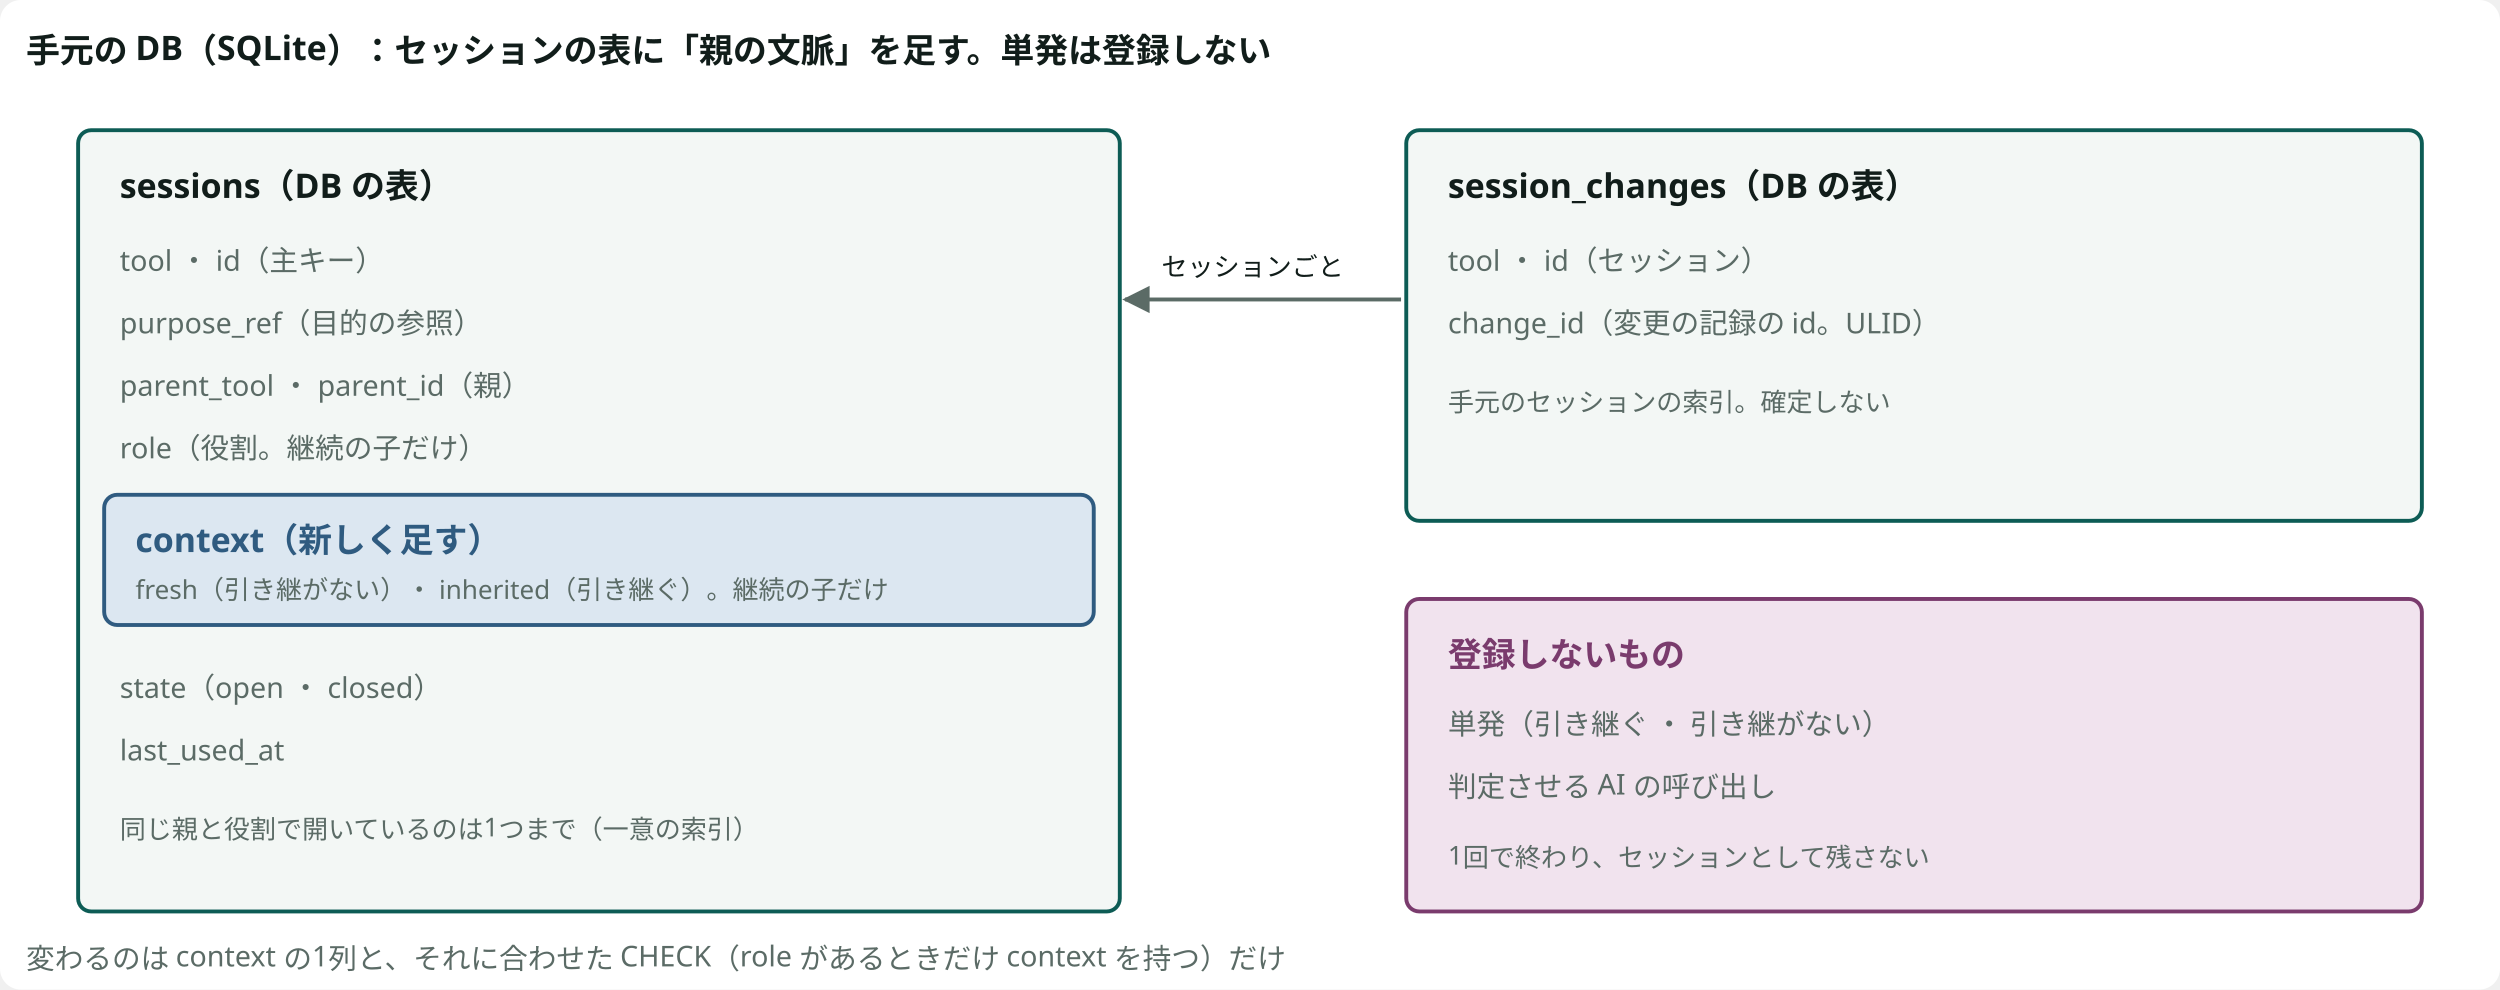
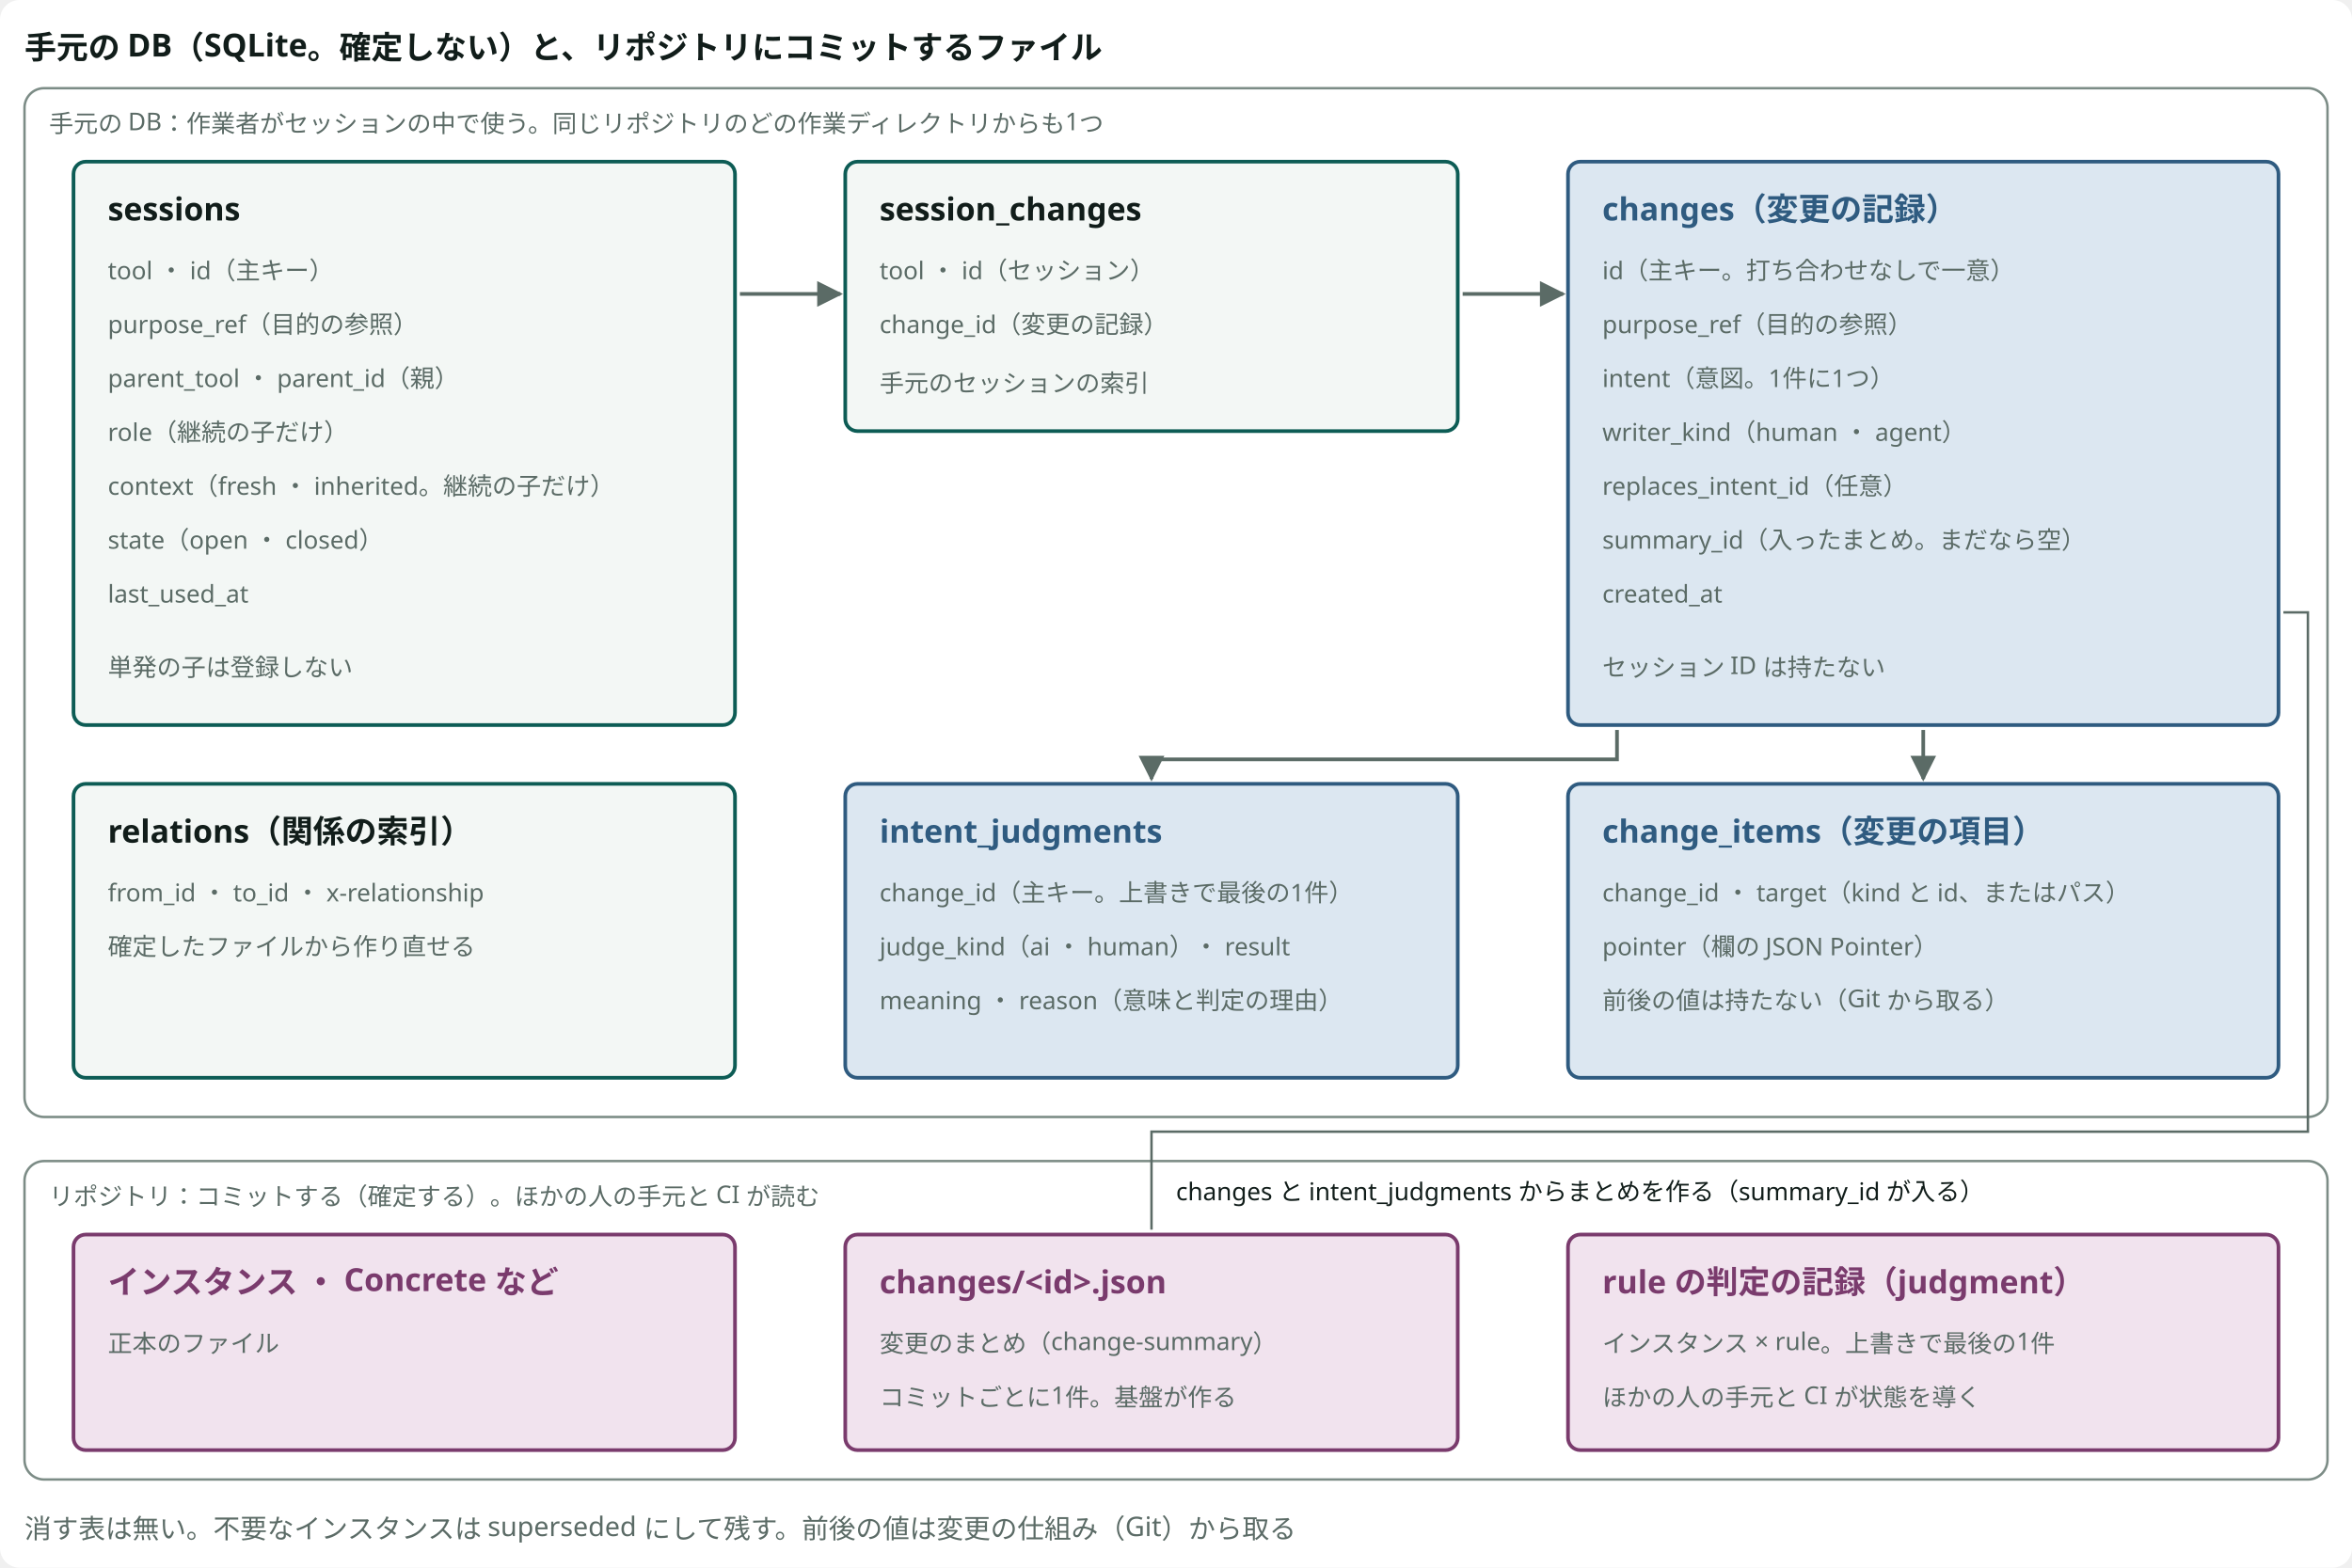
- <svg viewBox="0 0 960 380" style="min-width:860px" role="img" aria-label="セッションの DB の表の変更" class="dsvg">
-   <style data-dsvg="dark">.dsvg .canvas{fill:var(--dsvg-area-fill,#FFFFFF)}.dsvg .title{fill:var(--dsvg-ink,#111D1A);font-size:13px;font-weight:700}.dsvg .box{fill:var(--dsvg-box-fill,#F3F7F5);stroke:var(--dsvg-accent,#0D5C55)}.dsvg .note{fill:var(--dsvg-ink-soft,#5B6B66);font-size:11px}.dsvg .box.kind-2{fill:var(--dsvg-kind-2-bg,#DCE7F1);stroke:var(--dsvg-kind-2,#2F5B80)}.dsvg .title.kind-2{fill:var(--dsvg-kind-2,#2F5B80);font-size:13px;font-weight:700}.dsvg .note.small{fill:var(--dsvg-ink-soft,#5B6B66);font-size:10px}.dsvg .flow{stroke:var(--dsvg-ink-soft,#5B6B66)}.dsvg .label.small{fill:var(--dsvg-ink,#111D1A);font-size:10px}.dsvg .box.kind-1{fill:var(--dsvg-kind-1-bg,#F1E3EE);stroke:var(--dsvg-kind-1,#7A3B6D)}.dsvg .title.kind-1{fill:var(--dsvg-kind-1,#7A3B6D);font-size:13px;font-weight:700}.dsvg #dsvg-966be12f-arrow-5B6B66 path{fill:var(--dsvg-ink-soft,#5B6B66)}@media (prefers-color-scheme:dark){:root:not([data-theme="light"]) .dsvg,.dsvg:root:not([data-theme="light"]){--dsvg-area-fill:#22302D;--dsvg-ink:#E6EEEB;--dsvg-box-fill:#16211E;--dsvg-accent:#6CC9B8;--dsvg-ink-soft:#9DADA8;--dsvg-kind-2-bg:#182A3A;--dsvg-kind-2:#8FB8DE;--dsvg-kind-1-bg:#2E1F2B;--dsvg-kind-1:#D094C2}}:root[data-theme="dark"] .dsvg{--dsvg-area-fill:#22302D;--dsvg-ink:#E6EEEB;--dsvg-box-fill:#16211E;--dsvg-accent:#6CC9B8;--dsvg-ink-soft:#9DADA8;--dsvg-kind-2-bg:#182A3A;--dsvg-kind-2:#8FB8DE;--dsvg-kind-1-bg:#2E1F2B;--dsvg-kind-1:#D094C2}</style>
+ <svg viewBox="0 0 960 640" style="min-width:860px" role="img" aria-label="手元の DB の表と、コミットするファイル" class="dsvg">
+   <style data-dsvg="dark">.dsvg .canvas{fill:var(--dsvg-area-fill,#FFFFFF)}.dsvg .title{fill:var(--dsvg-ink,#111D1A);font-size:13px;font-weight:700}.dsvg .area{fill:var(--dsvg-area-fill,#FFFFFF);stroke:var(--dsvg-line,#7C8C86)}.dsvg .note.small{fill:var(--dsvg-ink-soft,#5B6B66);font-size:10px}.dsvg .box{fill:var(--dsvg-box-fill,#F3F7F5);stroke:var(--dsvg-accent,#0D5C55)}.dsvg .box.kind-2{fill:var(--dsvg-kind-2-bg,#DCE7F1);stroke:var(--dsvg-kind-2,#2F5B80)}.dsvg .title.kind-2{fill:var(--dsvg-kind-2,#2F5B80);font-size:13px;font-weight:700}.dsvg .flow{stroke:var(--dsvg-ink-soft,#5B6B66)}.dsvg .box.kind-1{fill:var(--dsvg-kind-1-bg,#F1E3EE);stroke:var(--dsvg-kind-1,#7A3B6D)}.dsvg .title.kind-1{fill:var(--dsvg-kind-1,#7A3B6D);font-size:13px;font-weight:700}.dsvg .link{stroke:var(--dsvg-ink-soft,#5B6B66)}.dsvg .label.small{fill:var(--dsvg-ink,#111D1A);font-size:10px}.dsvg .note{fill:var(--dsvg-ink-soft,#5B6B66);font-size:11px}.dsvg #dsvg-73211f8f-arrow-5B6B66 path{fill:var(--dsvg-ink-soft,#5B6B66)}@media (prefers-color-scheme:dark){:root:not([data-theme="light"]) .dsvg,.dsvg:root:not([data-theme="light"]){--dsvg-area-fill:#22302D;--dsvg-ink:#E6EEEB;--dsvg-line:#62756F;--dsvg-ink-soft:#9DADA8;--dsvg-box-fill:#16211E;--dsvg-accent:#6CC9B8;--dsvg-kind-2-bg:#182A3A;--dsvg-kind-2:#8FB8DE;--dsvg-kind-1-bg:#2E1F2B;--dsvg-kind-1:#D094C2}}:root[data-theme="dark"] .dsvg{--dsvg-area-fill:#22302D;--dsvg-ink:#E6EEEB;--dsvg-line:#62756F;--dsvg-ink-soft:#9DADA8;--dsvg-box-fill:#16211E;--dsvg-accent:#6CC9B8;--dsvg-kind-2-bg:#182A3A;--dsvg-kind-2:#8FB8DE;--dsvg-kind-1-bg:#2E1F2B;--dsvg-kind-1:#D094C2}</style>
  <defs data-dsvg="marker">
-     <marker id="dsvg-966be12f-arrow-5B6B66" viewBox="0 0 10 10" refX="9" refY="5" markerWidth="7" markerHeight="7" orient="auto-start-reverse">
+     <marker id="dsvg-73211f8f-arrow-5B6B66" viewBox="0 0 10 10" refX="9" refY="5" markerWidth="7" markerHeight="7" orient="auto-start-reverse">
      <path d="M0,0 L10,5 L0,10 z" fill="#5B6B66" />
    </marker>
  </defs>
-   <rect data-dsvg="canvas" class="canvas" x="0.0" y="0.0" width="960.0" height="380.0" fill="#FFFFFF" rx="8" />
-   <text class="title" x="10" y="24" font-family="Noto Sans JP, Hiragino Kaku Gothic ProN, sans-serif" font-size="13" font-weight="700" fill="#111D1A">手元の DB（SQLite）：セッションの表に「親の文脈」を足す。単発は登録しない</text>
-   <rect class="box" x="30" y="50" width="400" height="300" fill="#F3F7F5" stroke="#0D5C55" stroke-width="1.5" rx="5" />
-   <text class="title" x="46" y="76" font-family="Noto Sans JP, Hiragino Kaku Gothic ProN, sans-serif" font-size="13" font-weight="700" fill="#111D1A">sessions（DB の表）</text>
-   <text class="note" x="46" y="104" font-family="Noto Sans JP, Hiragino Kaku Gothic ProN, sans-serif" font-size="11" fill="#5B6B66">tool ・ id（主キー）</text>
-   <text class="note" x="46" y="128" font-family="Noto Sans JP, Hiragino Kaku Gothic ProN, sans-serif" font-size="11" fill="#5B6B66">purpose_ref（目的の参照）</text>
-   <text class="note" x="46" y="152" font-family="Noto Sans JP, Hiragino Kaku Gothic ProN, sans-serif" font-size="11" fill="#5B6B66">parent_tool ・ parent_id（親）</text>
-   <text class="note" x="46" y="176" font-family="Noto Sans JP, Hiragino Kaku Gothic ProN, sans-serif" font-size="11" fill="#5B6B66">role（役割。継続の子だけ）</text>
-   <rect class="box kind-2" x="40" y="190" width="380" height="50" fill="#DCE7F1" stroke="#2F5B80" stroke-width="1.5" rx="5" />
-   <text class="title kind-2" x="52" y="212" font-family="Noto Sans JP, Hiragino Kaku Gothic ProN, sans-serif" font-size="13" font-weight="700" fill="#2F5B80">context（新しく足す）</text>
-   <text class="note small" x="52" y="230" font-family="Noto Sans JP, Hiragino Kaku Gothic ProN, sans-serif" font-size="10" fill="#5B6B66">fresh（引き継がない）・ inherited（引き継ぐ）。継続の子だけ</text>
-   <text class="note" x="46" y="268" font-family="Noto Sans JP, Hiragino Kaku Gothic ProN, sans-serif" font-size="11" fill="#5B6B66">state（open ・ closed）</text>
-   <text class="note" x="46" y="292" font-family="Noto Sans JP, Hiragino Kaku Gothic ProN, sans-serif" font-size="11" fill="#5B6B66">last_used_at</text>
-   <text class="note small" x="46" y="322" font-family="Noto Sans JP, Hiragino Kaku Gothic ProN, sans-serif" font-size="10" fill="#5B6B66">同じ親と役割で開いているのは1つまで（一意の索引）</text>
-   <rect class="box" x="540" y="50" width="390" height="150" fill="#F3F7F5" stroke="#0D5C55" stroke-width="1.5" rx="5" />
-   <text class="title" x="556" y="76" font-family="Noto Sans JP, Hiragino Kaku Gothic ProN, sans-serif" font-size="13" font-weight="700" fill="#111D1A">session_changes（DB の表）</text>
-   <text class="note" x="556" y="104" font-family="Noto Sans JP, Hiragino Kaku Gothic ProN, sans-serif" font-size="11" fill="#5B6B66">tool ・ id（セッション）</text>
-   <text class="note" x="556" y="128" font-family="Noto Sans JP, Hiragino Kaku Gothic ProN, sans-serif" font-size="11" fill="#5B6B66">change_id（変更の記録の id。ULID）</text>
-   <text class="note small" x="556" y="158" font-family="Noto Sans JP, Hiragino Kaku Gothic ProN, sans-serif" font-size="10" fill="#5B6B66">手元のセッションの索引。確定しない</text>
-   <path class="flow" d="M538,115 H432" fill="none" stroke="#5B6B66" stroke-width="1.5" marker-end="url(#dsvg-966be12f-arrow-5B6B66)" />
-   <text class="label small" x="446" y="106" font-family="Noto Sans JP, Hiragino Kaku Gothic ProN, sans-serif" font-size="10" fill="#111D1A">セッションごと</text>
-   <rect class="box kind-1" x="540" y="230" width="390" height="120" fill="#F1E3EE" stroke="#7A3B6D" stroke-width="1.5" rx="5" />
-   <text class="title kind-1" x="556" y="256" font-family="Noto Sans JP, Hiragino Kaku Gothic ProN, sans-serif" font-size="13" font-weight="700" fill="#7A3B6D">登録しないもの</text>
-   <text class="note" x="556" y="282" font-family="Noto Sans JP, Hiragino Kaku Gothic ProN, sans-serif" font-size="11" fill="#5B6B66">単発（引き継ぐ ・ 引き継がない）</text>
-   <text class="note" x="556" y="306" font-family="Noto Sans JP, Hiragino Kaku Gothic ProN, sans-serif" font-size="11" fill="#5B6B66">判定させる AI の呼び出し</text>
-   <text class="note small" x="556" y="332" font-family="Noto Sans JP, Hiragino Kaku Gothic ProN, sans-serif" font-size="10" fill="#5B6B66">1回で終わり、セッションとして残さない</text>
-   <text class="note" x="10" y="372" font-family="Noto Sans JP, Hiragino Kaku Gothic ProN, sans-serif" font-size="11" fill="#5B6B66">変わるのは context の1列と、それに合わせた CHECK（role があるときだけ context を持つ）だけ</text>
+   <rect data-dsvg="canvas" class="canvas" x="0.0" y="0.0" width="960.0" height="640.0" fill="#FFFFFF" rx="8" />
+   <text class="title" x="10" y="24" font-family="Noto Sans JP, Hiragino Kaku Gothic ProN, sans-serif" font-size="13" font-weight="700" fill="#111D1A">手元の DB（SQLite。確定しない）と、リポジトリにコミットするファイル</text>
+   <rect class="area" x="10" y="36" width="940" height="420" fill="#FFFFFF" stroke="#7C8C86" stroke-width="1" rx="8" />
+   <text class="note small" x="20" y="54" font-family="Noto Sans JP, Hiragino Kaku Gothic ProN, sans-serif" font-size="10" fill="#5B6B66">手元の DB：作業者がセッションの中で使う。同じリポジトリのどの作業ディレクトリからも1つ</text>
+   <rect class="box" x="30" y="66" width="270" height="230" fill="#F3F7F5" stroke="#0D5C55" stroke-width="1.5" rx="5" />
+   <text class="title" x="44" y="90" font-family="Noto Sans JP, Hiragino Kaku Gothic ProN, sans-serif" font-size="13" font-weight="700" fill="#111D1A">sessions</text>
+   <text class="note small" x="44" y="114" font-family="Noto Sans JP, Hiragino Kaku Gothic ProN, sans-serif" font-size="10" fill="#5B6B66">tool ・ id（主キー）</text>
+   <text class="note small" x="44" y="136" font-family="Noto Sans JP, Hiragino Kaku Gothic ProN, sans-serif" font-size="10" fill="#5B6B66">purpose_ref（目的の参照）</text>
+   <text class="note small" x="44" y="158" font-family="Noto Sans JP, Hiragino Kaku Gothic ProN, sans-serif" font-size="10" fill="#5B6B66">parent_tool ・ parent_id（親）</text>
+   <text class="note small" x="44" y="180" font-family="Noto Sans JP, Hiragino Kaku Gothic ProN, sans-serif" font-size="10" fill="#5B6B66">role（継続の子だけ）</text>
+   <text class="note small" x="44" y="202" font-family="Noto Sans JP, Hiragino Kaku Gothic ProN, sans-serif" font-size="10" fill="#5B6B66">context（fresh ・ inherited。継続の子だけ）</text>
+   <text class="note small" x="44" y="224" font-family="Noto Sans JP, Hiragino Kaku Gothic ProN, sans-serif" font-size="10" fill="#5B6B66">state（open ・ closed）</text>
+   <text class="note small" x="44" y="246" font-family="Noto Sans JP, Hiragino Kaku Gothic ProN, sans-serif" font-size="10" fill="#5B6B66">last_used_at</text>
+   <text class="note small" x="44" y="276" font-family="Noto Sans JP, Hiragino Kaku Gothic ProN, sans-serif" font-size="10" fill="#5B6B66">単発の子は登録しない</text>
+   <rect class="box" x="345" y="66" width="250" height="110" fill="#F3F7F5" stroke="#0D5C55" stroke-width="1.5" rx="5" />
+   <text class="title" x="359" y="90" font-family="Noto Sans JP, Hiragino Kaku Gothic ProN, sans-serif" font-size="13" font-weight="700" fill="#111D1A">session_changes</text>
+   <text class="note small" x="359" y="114" font-family="Noto Sans JP, Hiragino Kaku Gothic ProN, sans-serif" font-size="10" fill="#5B6B66">tool ・ id（セッション）</text>
+   <text class="note small" x="359" y="136" font-family="Noto Sans JP, Hiragino Kaku Gothic ProN, sans-serif" font-size="10" fill="#5B6B66">change_id（変更の記録）</text>
+   <text class="note small" x="359" y="160" font-family="Noto Sans JP, Hiragino Kaku Gothic ProN, sans-serif" font-size="10" fill="#5B6B66">手元のセッションの索引</text>
+   <rect class="box kind-2" x="640" y="66" width="290" height="230" fill="#DCE7F1" stroke="#2F5B80" stroke-width="1.5" rx="5" />
+   <text class="title kind-2" x="654" y="90" font-family="Noto Sans JP, Hiragino Kaku Gothic ProN, sans-serif" font-size="13" font-weight="700" fill="#2F5B80">changes（変更の記録）</text>
+   <text class="note small" x="654" y="114" font-family="Noto Sans JP, Hiragino Kaku Gothic ProN, sans-serif" font-size="10" fill="#5B6B66">id（主キー。打ち合わせなしで一意）</text>
+   <text class="note small" x="654" y="136" font-family="Noto Sans JP, Hiragino Kaku Gothic ProN, sans-serif" font-size="10" fill="#5B6B66">purpose_ref（目的の参照）</text>
+   <text class="note small" x="654" y="158" font-family="Noto Sans JP, Hiragino Kaku Gothic ProN, sans-serif" font-size="10" fill="#5B6B66">intent（意図。1件に1つ）</text>
+   <text class="note small" x="654" y="180" font-family="Noto Sans JP, Hiragino Kaku Gothic ProN, sans-serif" font-size="10" fill="#5B6B66">writer_kind（human ・ agent）</text>
+   <text class="note small" x="654" y="202" font-family="Noto Sans JP, Hiragino Kaku Gothic ProN, sans-serif" font-size="10" fill="#5B6B66">replaces_intent_id（任意）</text>
+   <text class="note small" x="654" y="224" font-family="Noto Sans JP, Hiragino Kaku Gothic ProN, sans-serif" font-size="10" fill="#5B6B66">summary_id（入ったまとめ。まだなら空）</text>
+   <text class="note small" x="654" y="246" font-family="Noto Sans JP, Hiragino Kaku Gothic ProN, sans-serif" font-size="10" fill="#5B6B66">created_at</text>
+   <text class="note small" x="654" y="276" font-family="Noto Sans JP, Hiragino Kaku Gothic ProN, sans-serif" font-size="10" fill="#5B6B66">セッション ID は持たない</text>
+   <rect class="box kind-2" x="345" y="320" width="250" height="120" fill="#DCE7F1" stroke="#2F5B80" stroke-width="1.5" rx="5" />
+   <text class="title kind-2" x="359" y="344" font-family="Noto Sans JP, Hiragino Kaku Gothic ProN, sans-serif" font-size="13" font-weight="700" fill="#2F5B80">intent_judgments</text>
+   <text class="note small" x="359" y="368" font-family="Noto Sans JP, Hiragino Kaku Gothic ProN, sans-serif" font-size="10" fill="#5B6B66">change_id（主キー。上書きで最後の1件）</text>
+   <text class="note small" x="359" y="390" font-family="Noto Sans JP, Hiragino Kaku Gothic ProN, sans-serif" font-size="10" fill="#5B6B66">judge_kind（ai ・ human）・ result</text>
+   <text class="note small" x="359" y="412" font-family="Noto Sans JP, Hiragino Kaku Gothic ProN, sans-serif" font-size="10" fill="#5B6B66">meaning ・ reason（意味と判定の理由）</text>
+   <rect class="box kind-2" x="640" y="320" width="290" height="120" fill="#DCE7F1" stroke="#2F5B80" stroke-width="1.5" rx="5" />
+   <text class="title kind-2" x="654" y="344" font-family="Noto Sans JP, Hiragino Kaku Gothic ProN, sans-serif" font-size="13" font-weight="700" fill="#2F5B80">change_items（変更の項目）</text>
+   <text class="note small" x="654" y="368" font-family="Noto Sans JP, Hiragino Kaku Gothic ProN, sans-serif" font-size="10" fill="#5B6B66">change_id ・ target（kind と id、またはパス）</text>
+   <text class="note small" x="654" y="390" font-family="Noto Sans JP, Hiragino Kaku Gothic ProN, sans-serif" font-size="10" fill="#5B6B66">pointer（欄の JSON Pointer）</text>
+   <text class="note small" x="654" y="412" font-family="Noto Sans JP, Hiragino Kaku Gothic ProN, sans-serif" font-size="10" fill="#5B6B66">前後の値は持たない（Git から取る）</text>
+   <rect class="box" x="30" y="320" width="270" height="120" fill="#F3F7F5" stroke="#0D5C55" stroke-width="1.5" rx="5" />
+   <text class="title" x="44" y="344" font-family="Noto Sans JP, Hiragino Kaku Gothic ProN, sans-serif" font-size="13" font-weight="700" fill="#111D1A">relations（関係の索引）</text>
+   <text class="note small" x="44" y="368" font-family="Noto Sans JP, Hiragino Kaku Gothic ProN, sans-serif" font-size="10" fill="#5B6B66">from_id ・ to_id ・ x-relationship</text>
+   <text class="note small" x="44" y="390" font-family="Noto Sans JP, Hiragino Kaku Gothic ProN, sans-serif" font-size="10" fill="#5B6B66">確定したファイルから作り直せる</text>
+   <path class="flow" d="M302,120 H343" fill="none" stroke="#5B6B66" stroke-width="1.5" marker-end="url(#dsvg-73211f8f-arrow-5B6B66)" />
+   <path class="flow" d="M597,120 H638" fill="none" stroke="#5B6B66" stroke-width="1.5" marker-end="url(#dsvg-73211f8f-arrow-5B6B66)" />
+   <path class="flow" d="M785,298 V318" fill="none" stroke="#5B6B66" stroke-width="1.5" marker-end="url(#dsvg-73211f8f-arrow-5B6B66)" />
+   <path class="flow" d="M660,298 V310 H470 V318" fill="none" stroke="#5B6B66" stroke-width="1.5" marker-end="url(#dsvg-73211f8f-arrow-5B6B66)" />
+   <rect class="area" x="10" y="474" width="940" height="130" fill="#FFFFFF" stroke="#7C8C86" stroke-width="1" rx="8" />
+   <text class="note small" x="20" y="492" font-family="Noto Sans JP, Hiragino Kaku Gothic ProN, sans-serif" font-size="10" fill="#5B6B66">リポジトリ：コミットする（確定する）。ほかの人の手元と CI が読む</text>
+   <rect class="box kind-1" x="345" y="504" width="250" height="88" fill="#F1E3EE" stroke="#7A3B6D" stroke-width="1.5" rx="5" />
+   <text class="title kind-1" x="359" y="528" font-family="Noto Sans JP, Hiragino Kaku Gothic ProN, sans-serif" font-size="13" font-weight="700" fill="#7A3B6D">changes/&lt;id&gt;.json</text>
+   <text class="note small" x="359" y="552" font-family="Noto Sans JP, Hiragino Kaku Gothic ProN, sans-serif" font-size="10" fill="#5B6B66">変更のまとめ（change-summary）</text>
+   <text class="note small" x="359" y="574" font-family="Noto Sans JP, Hiragino Kaku Gothic ProN, sans-serif" font-size="10" fill="#5B6B66">コミットごとに1件。基盤が作る</text>
+   <rect class="box kind-1" x="640" y="504" width="290" height="88" fill="#F1E3EE" stroke="#7A3B6D" stroke-width="1.5" rx="5" />
+   <text class="title kind-1" x="654" y="528" font-family="Noto Sans JP, Hiragino Kaku Gothic ProN, sans-serif" font-size="13" font-weight="700" fill="#7A3B6D">rule の判定の記録（judgment）</text>
+   <text class="note small" x="654" y="552" font-family="Noto Sans JP, Hiragino Kaku Gothic ProN, sans-serif" font-size="10" fill="#5B6B66">インスタンス × rule。上書きで最後の1件</text>
+   <text class="note small" x="654" y="574" font-family="Noto Sans JP, Hiragino Kaku Gothic ProN, sans-serif" font-size="10" fill="#5B6B66">ほかの人の手元と CI が状態を導く</text>
+   <rect class="box kind-1" x="30" y="504" width="270" height="88" fill="#F1E3EE" stroke="#7A3B6D" stroke-width="1.5" rx="5" />
+   <text class="title kind-1" x="44" y="528" font-family="Noto Sans JP, Hiragino Kaku Gothic ProN, sans-serif" font-size="13" font-weight="700" fill="#7A3B6D">インスタンス ・ Concrete など</text>
+   <text class="note small" x="44" y="552" font-family="Noto Sans JP, Hiragino Kaku Gothic ProN, sans-serif" font-size="10" fill="#5B6B66">正本のファイル</text>
+   <path class="link" d="M932,250 H942 V462 H470 V502" fill="none" stroke="#5B6B66" stroke-width="1" />
+   <text class="label small" x="480" y="490" font-family="Noto Sans JP, Hiragino Kaku Gothic ProN, sans-serif" font-size="10" fill="#111D1A">changes と intent_judgments からまとめを作る（summary_id が入る）</text>
+   <text class="note" x="10" y="628" font-family="Noto Sans JP, Hiragino Kaku Gothic ProN, sans-serif" font-size="11" fill="#5B6B66">消す表は無い。不要なインスタンスは superseded にして残す。前後の値は変更の仕組み（Git）から取る</text>
</svg>
